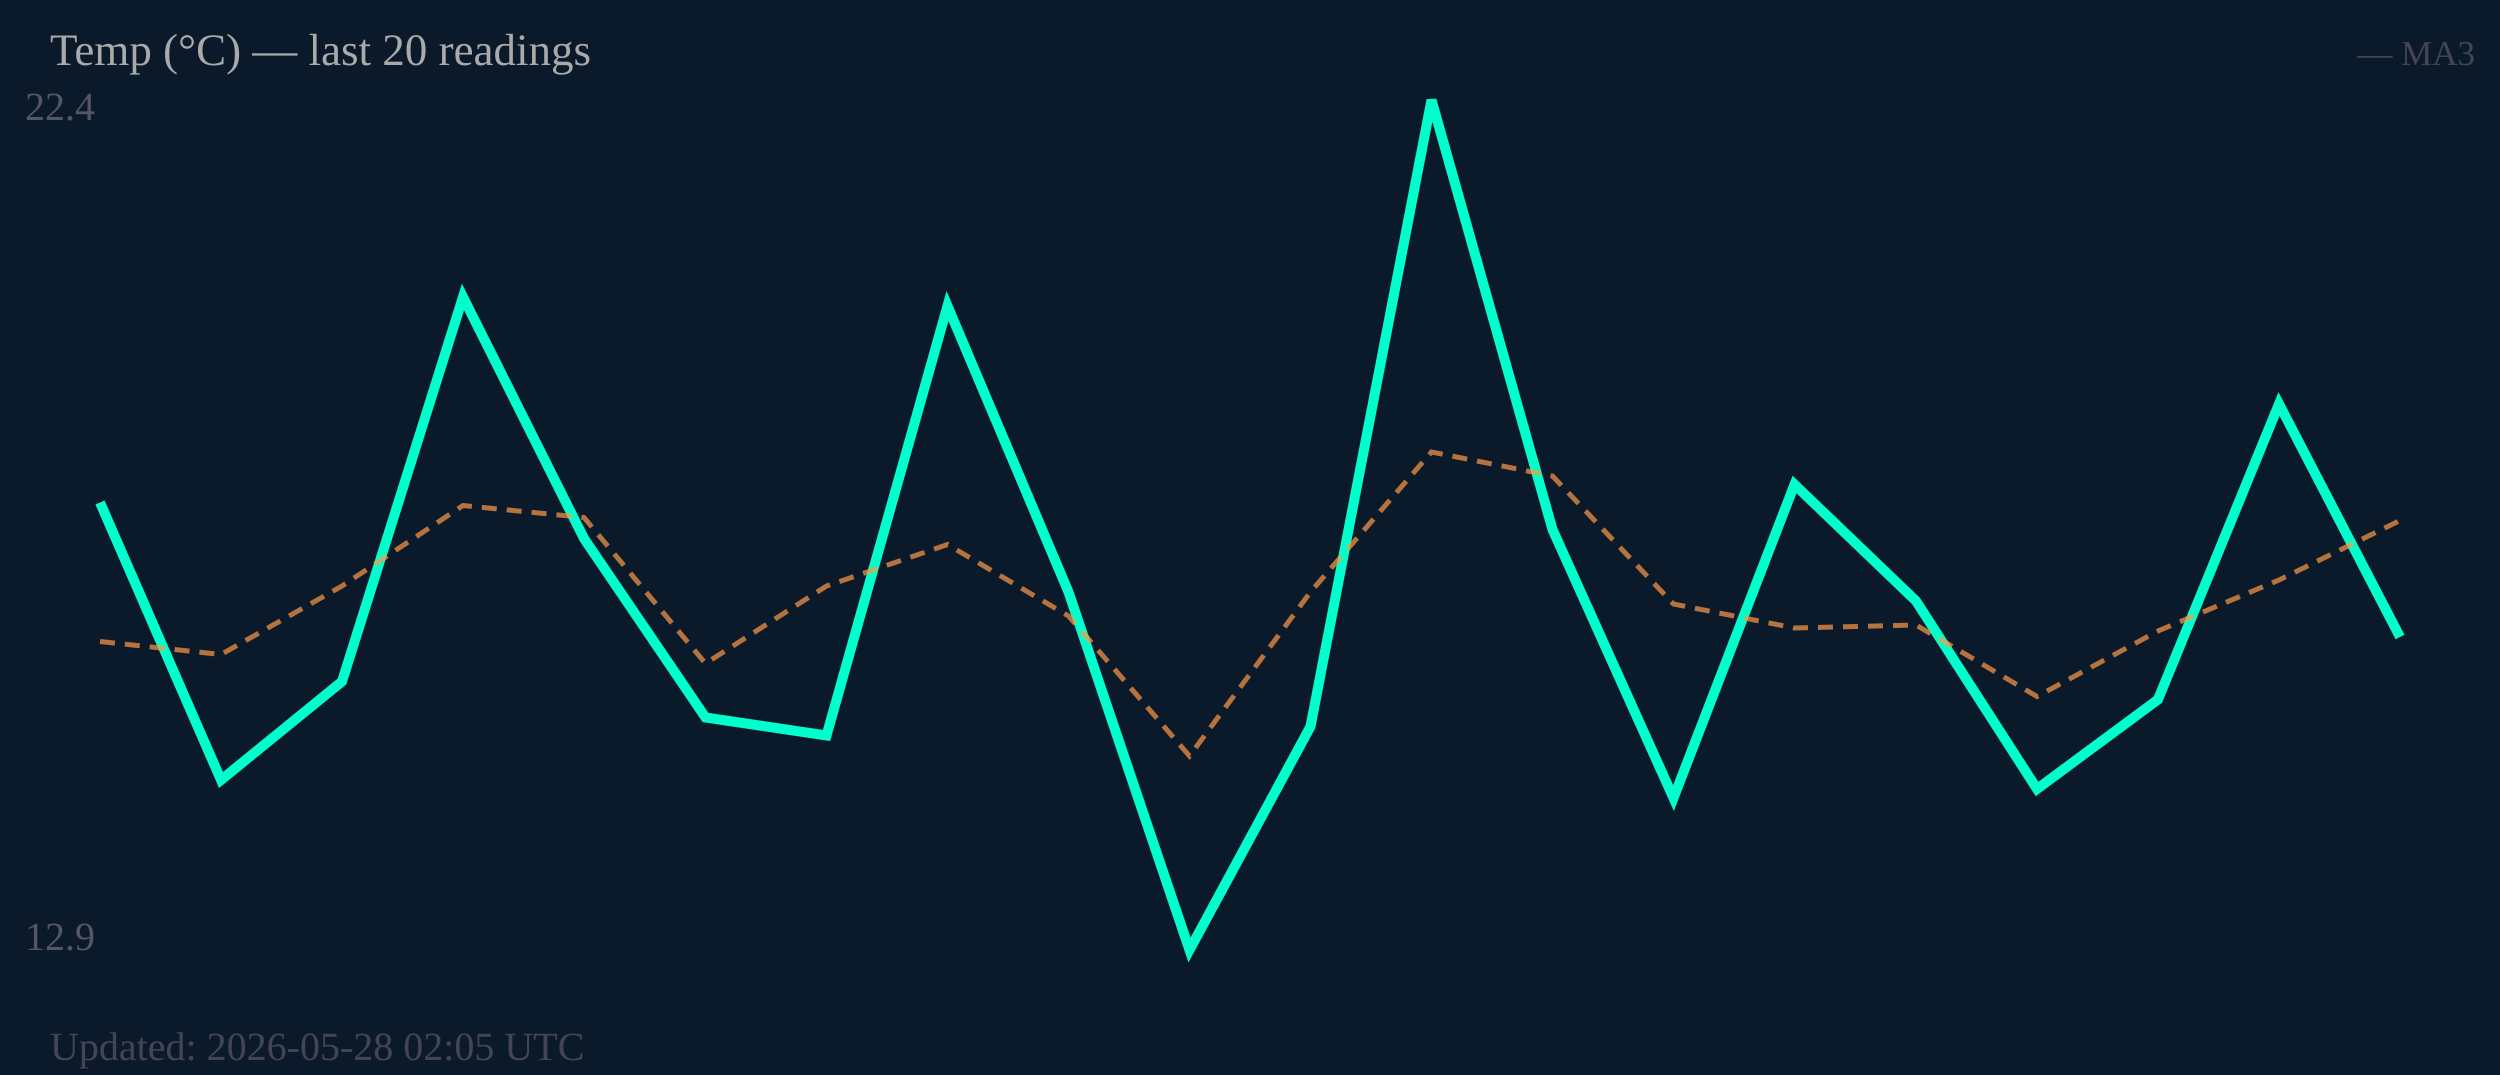
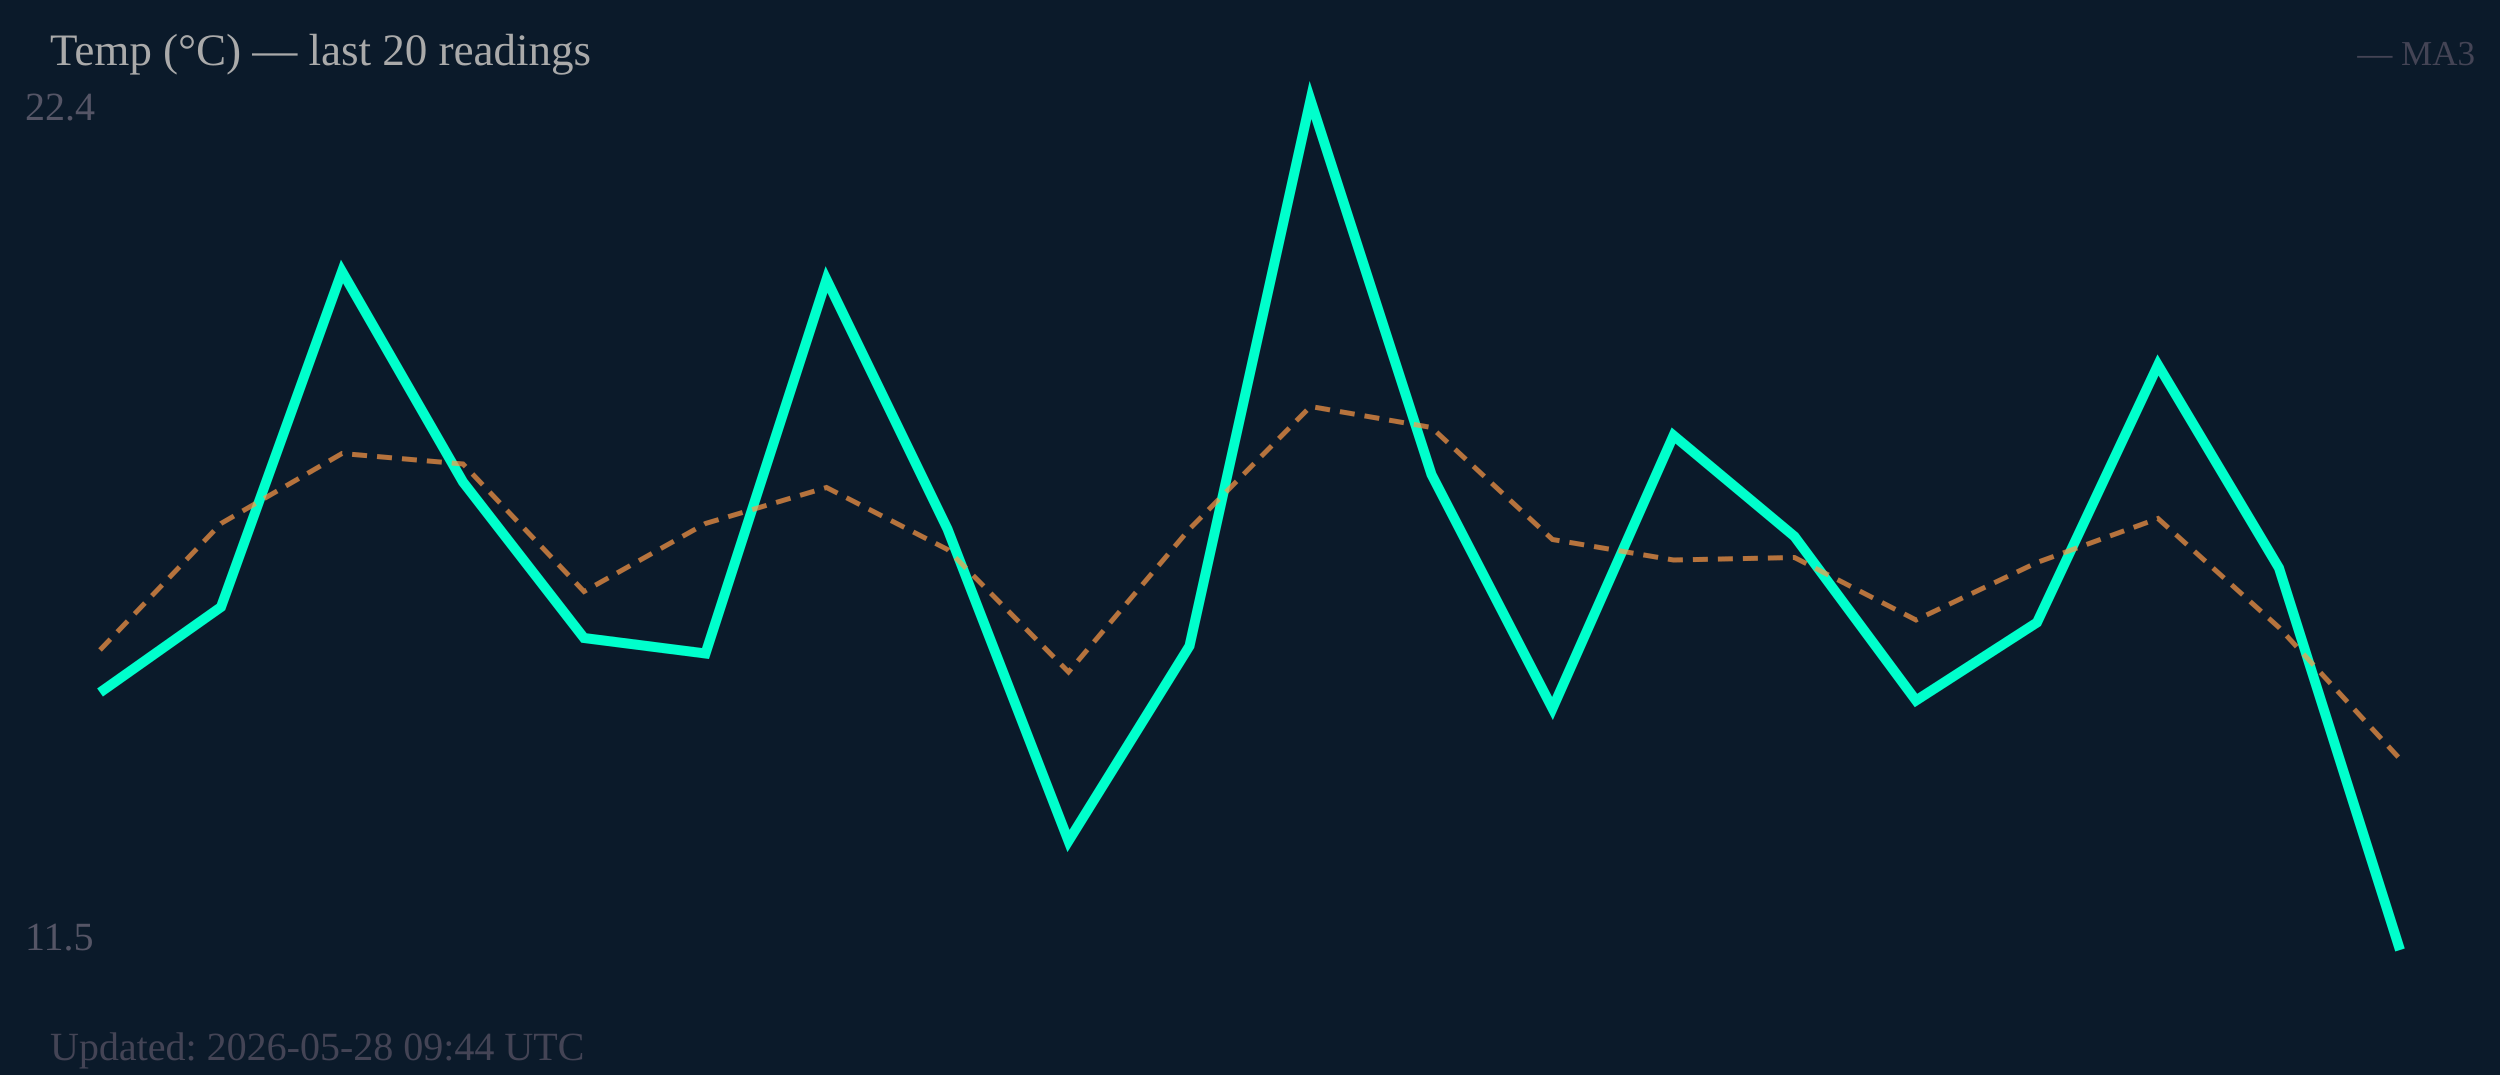
<svg xmlns="http://www.w3.org/2000/svg" width="500" height="215" viewBox="0 0 500 215">
  <rect width="500" height="215" fill="#0b1a2a" />
  <text x="5" y="24" font-size="8" fill="#556">22.4</text>
-   <text x="5" y="190" font-size="8" fill="#556">12.9</text>
-   <polyline fill="none" stroke="#00ffcc" stroke-width="2" points="20.0,100.5 44.2,156.0 68.4,136.3 92.6,59.4 116.8,107.7 141.1,143.5 165.3,147.1 189.5,61.2 213.7,118.4 237.9,190.0 262.1,145.3 286.3,20.0 310.5,105.9 334.7,159.6 358.9,96.9 383.2,120.2 407.4,157.8 431.6,139.9 455.8,80.8 480.0,127.4" />
-   <polyline fill="none" stroke="#ff9944" stroke-width="1" stroke-dasharray="3,2" opacity="0.7" points="20.0,128.3 44.2,130.9 68.4,117.2 92.6,101.1 116.8,103.5 141.1,132.7 165.3,117.2 189.5,108.9 213.7,123.2 237.9,151.2 262.1,118.4 286.3,90.4 310.5,95.2 334.7,120.8 358.9,125.6 383.2,125.0 407.4,139.3 431.6,126.2 455.8,116.0 480.0,104.1" />
+   <text x="5" y="190" font-size="8" fill="#556">11.5</text>
+   <polyline fill="none" stroke="#00ffcc" stroke-width="2" points="20.0,138.5 44.2,121.4 68.4,54.3 92.6,96.4 116.8,127.6 141.1,130.7 165.3,55.9 189.5,105.8 213.7,168.2 237.9,129.2 262.1,20.0 286.3,94.9 310.5,141.7 334.7,87.1 358.9,107.3 383.2,140.1 407.4,124.5 431.6,73.0 455.8,113.6 480.0,190.0" />
+   <polyline fill="none" stroke="#ff9944" stroke-width="1" stroke-dasharray="3,2" opacity="0.7" points="20.0,130.0 44.2,104.7 68.4,90.7 92.6,92.8 116.8,118.3 141.1,104.7 165.3,97.5 189.5,109.9 213.7,134.4 237.9,105.8 262.1,81.3 286.3,85.5 310.5,107.9 334.7,112.0 358.9,111.5 383.2,124.0 407.4,112.5 431.6,103.7 455.8,125.5 480.0,151.8" />
  <text x="10" y="13" font-size="9" fill="#aaa">Temp (°C) — last 20 readings</text>
  <text x="495" y="13" font-size="7" fill="#445" text-anchor="end">— MA3</text>
-   <text x="10" y="212" font-size="8" fill="#445">Updated: 2026-05-28 02:05 UTC</text>
+   <text x="10" y="212" font-size="8" fill="#445">Updated: 2026-05-28 09:44 UTC</text>
</svg>
